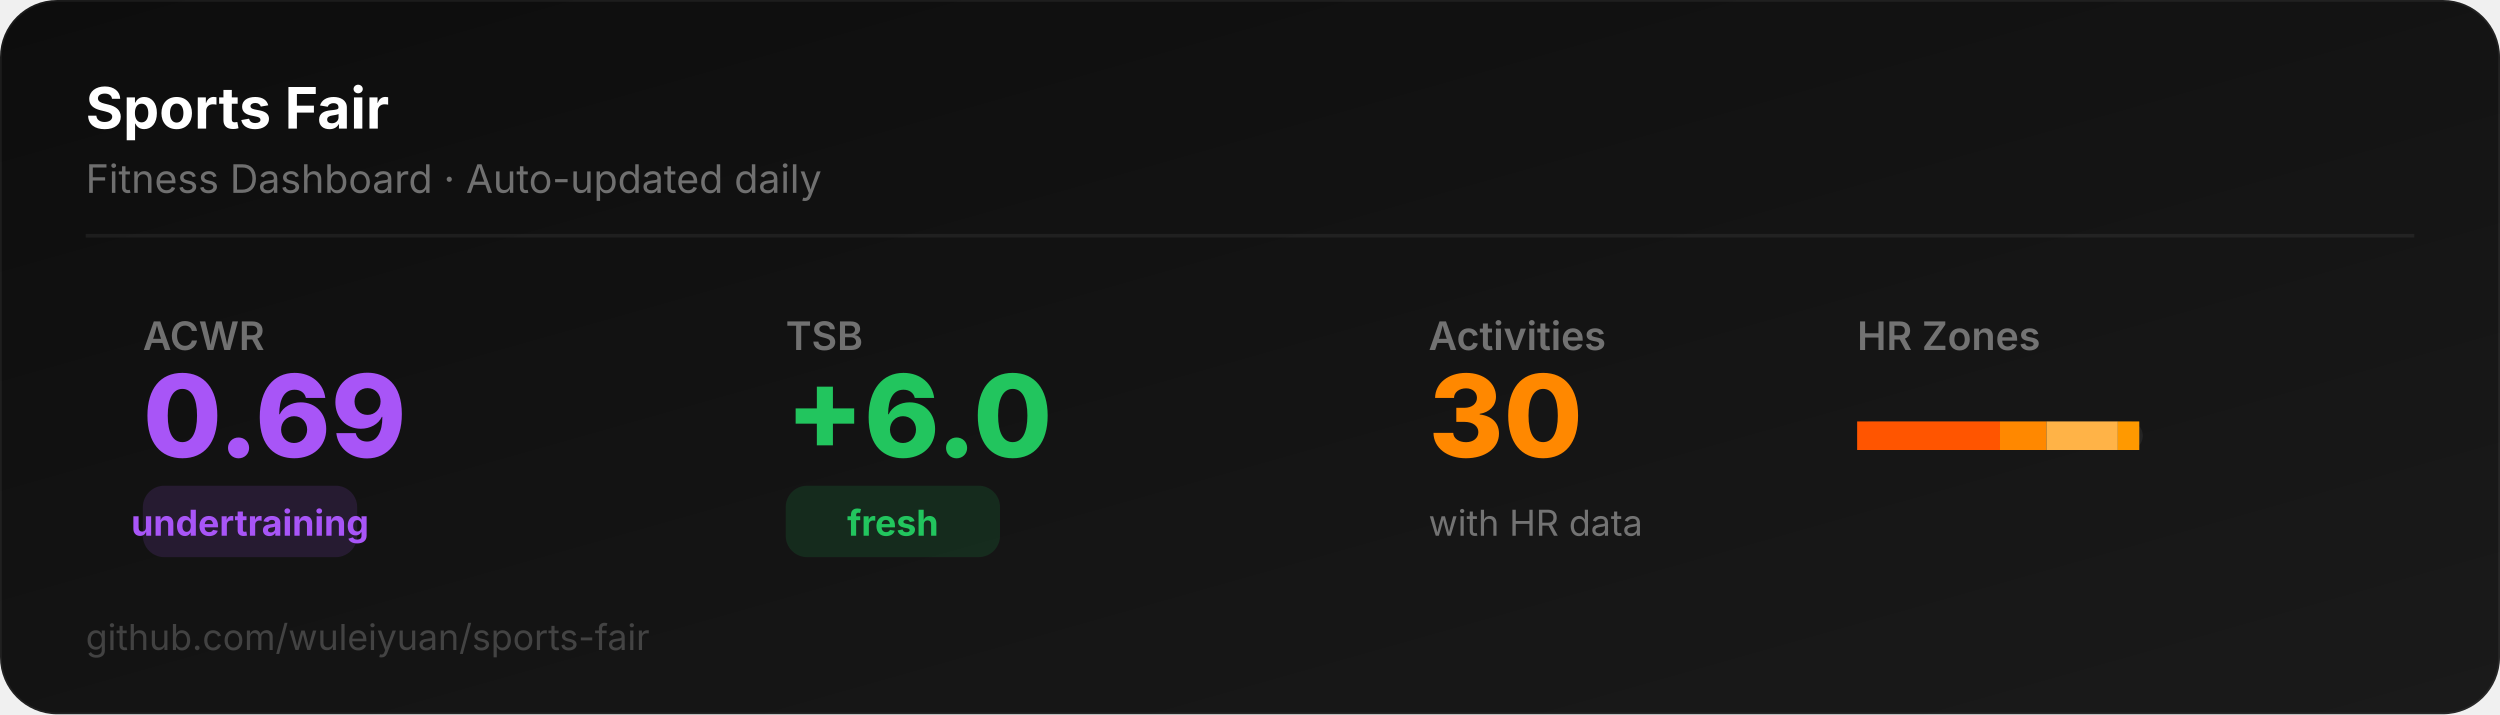
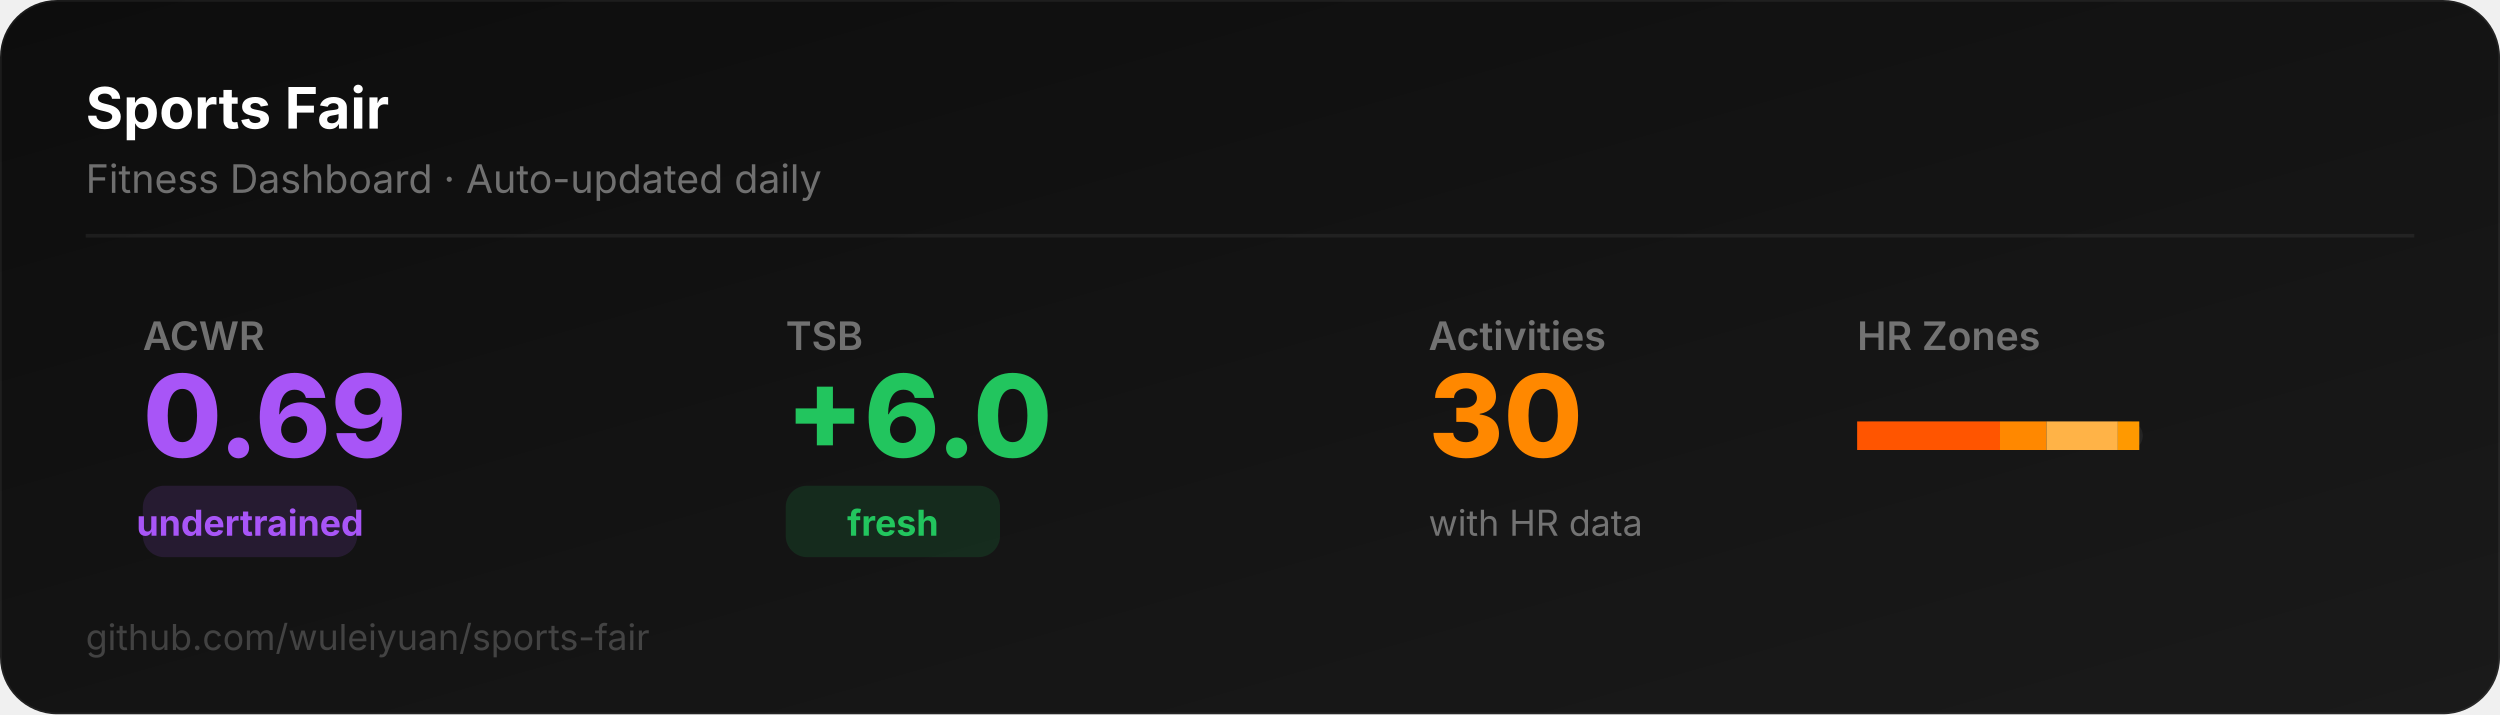
<svg xmlns="http://www.w3.org/2000/svg" width="700" height="200" viewBox="0 0 700 200">
  <defs>
    <linearGradient id="bg" x1="0" y1="0" x2="1" y2="1">
      <stop offset="0%" stop-color="#0D0D0D" />
      <stop offset="100%" stop-color="#1a1a1a" />
    </linearGradient>
  </defs>
  <rect width="700" height="200" rx="16" fill="url(#bg)" stroke="rgba(255,255,255,0.06)" stroke-width="1" />
  <text x="24" y="36" font-family="system-ui,-apple-system,sans-serif" font-size="16" font-weight="700" fill="#ffffff">Sports Fair</text>
  <text x="24" y="54" font-family="system-ui,-apple-system,sans-serif" font-size="11" fill="rgba(255,255,255,0.4)">Fitness Dashboard · Auto-updated daily</text>
  <line x1="24" y1="66" x2="676" y2="66" stroke="rgba(255,255,255,0.06)" stroke-width="1" />
  <text x="40" y="98" font-family="system-ui,-apple-system,sans-serif" font-size="11" fill="rgba(255,255,255,0.4)" font-weight="600">ACWR</text>
  <text x="40" y="128" font-family="system-ui,-apple-system,sans-serif" font-size="32" font-weight="800" fill="#a855f7">0.69</text>
  <rect x="40" y="136" width="60" height="20" rx="6" fill="#a855f722" />
-   <text x="70" y="150" font-family="system-ui,-apple-system,sans-serif" font-size="10" font-weight="700" fill="#a855f7" text-anchor="middle">undertraining</text>
+   <text x="70" y="150" font-family="system-ui,-apple-system,sans-serif" font-size="10" font-weight="700" fill="#a855f7" text-anchor="middle">undertrained</text>
  <text x="220" y="98" font-family="system-ui,-apple-system,sans-serif" font-size="11" fill="rgba(255,255,255,0.4)" font-weight="600">TSB</text>
  <text x="220" y="128" font-family="system-ui,-apple-system,sans-serif" font-size="32" font-weight="800" fill="#22c55e">+6.0</text>
  <rect x="220" y="136" width="60" height="20" rx="6" fill="#22c55e22" />
  <text x="250" y="150" font-family="system-ui,-apple-system,sans-serif" font-size="10" font-weight="700" fill="#22c55e" text-anchor="middle">fresh</text>
  <text x="400" y="98" font-family="system-ui,-apple-system,sans-serif" font-size="11" fill="rgba(255,255,255,0.4)" font-weight="600">Activities</text>
  <text x="400" y="128" font-family="system-ui,-apple-system,sans-serif" font-size="32" font-weight="800" fill="#FF8800">30</text>
  <text x="400" y="150" font-family="system-ui,-apple-system,sans-serif" font-size="10" fill="rgba(255,255,255,0.4)">with HR data</text>
  <text x="520" y="98" font-family="system-ui,-apple-system,sans-serif" font-size="11" fill="rgba(255,255,255,0.4)" font-weight="600">HR Zones</text>
  <rect x="520" y="118" width="80" height="8" rx="4" fill="rgba(255,255,255,0.06)" />
  <rect x="520" y="118" width="40" height="8" rx="0" fill="#FF5500" />
  <rect x="560" y="118" width="13" height="8" rx="0" fill="#FF8800" />
  <rect x="573" y="118" width="20" height="8" rx="0" fill="#FFB347" />
  <rect x="593" y="118" width="6" height="8" rx="0" fill="#FF9900" />
  <text x="24" y="182" font-family="system-ui,-apple-system,sans-serif" font-size="10" fill="rgba(255,255,255,0.2)">github.com/wuleiyuan/sports-fair</text>
</svg>
